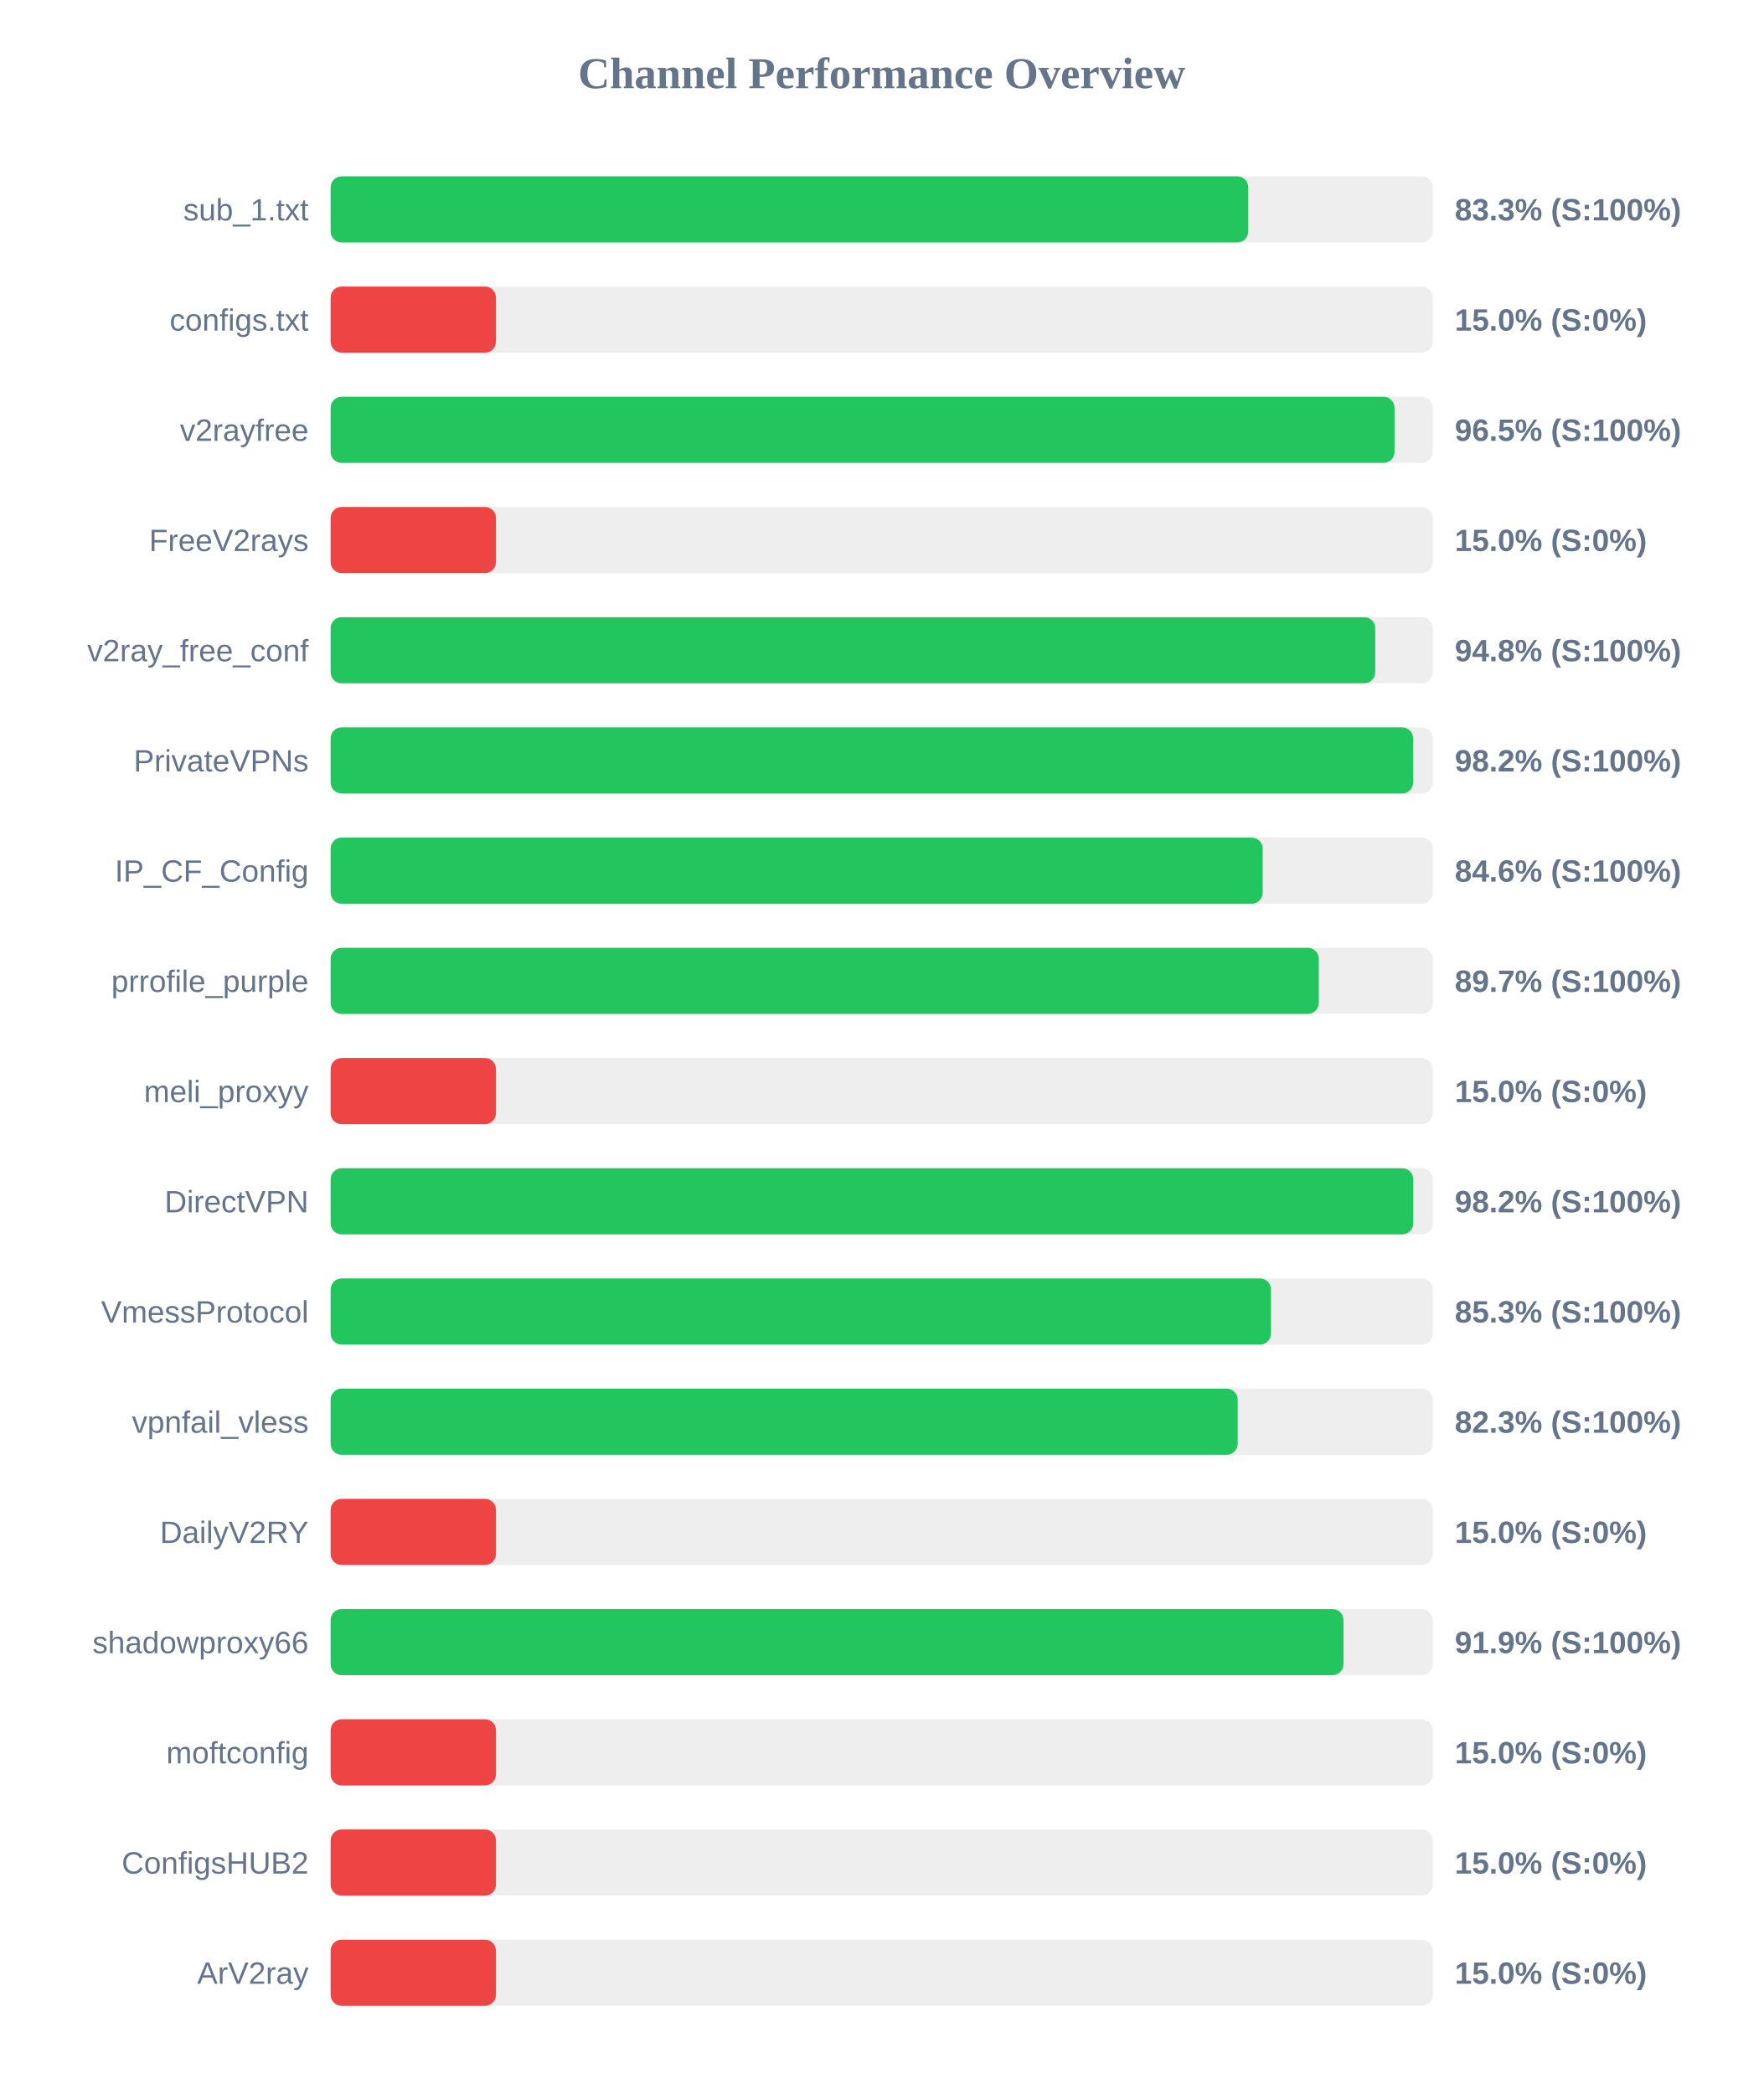
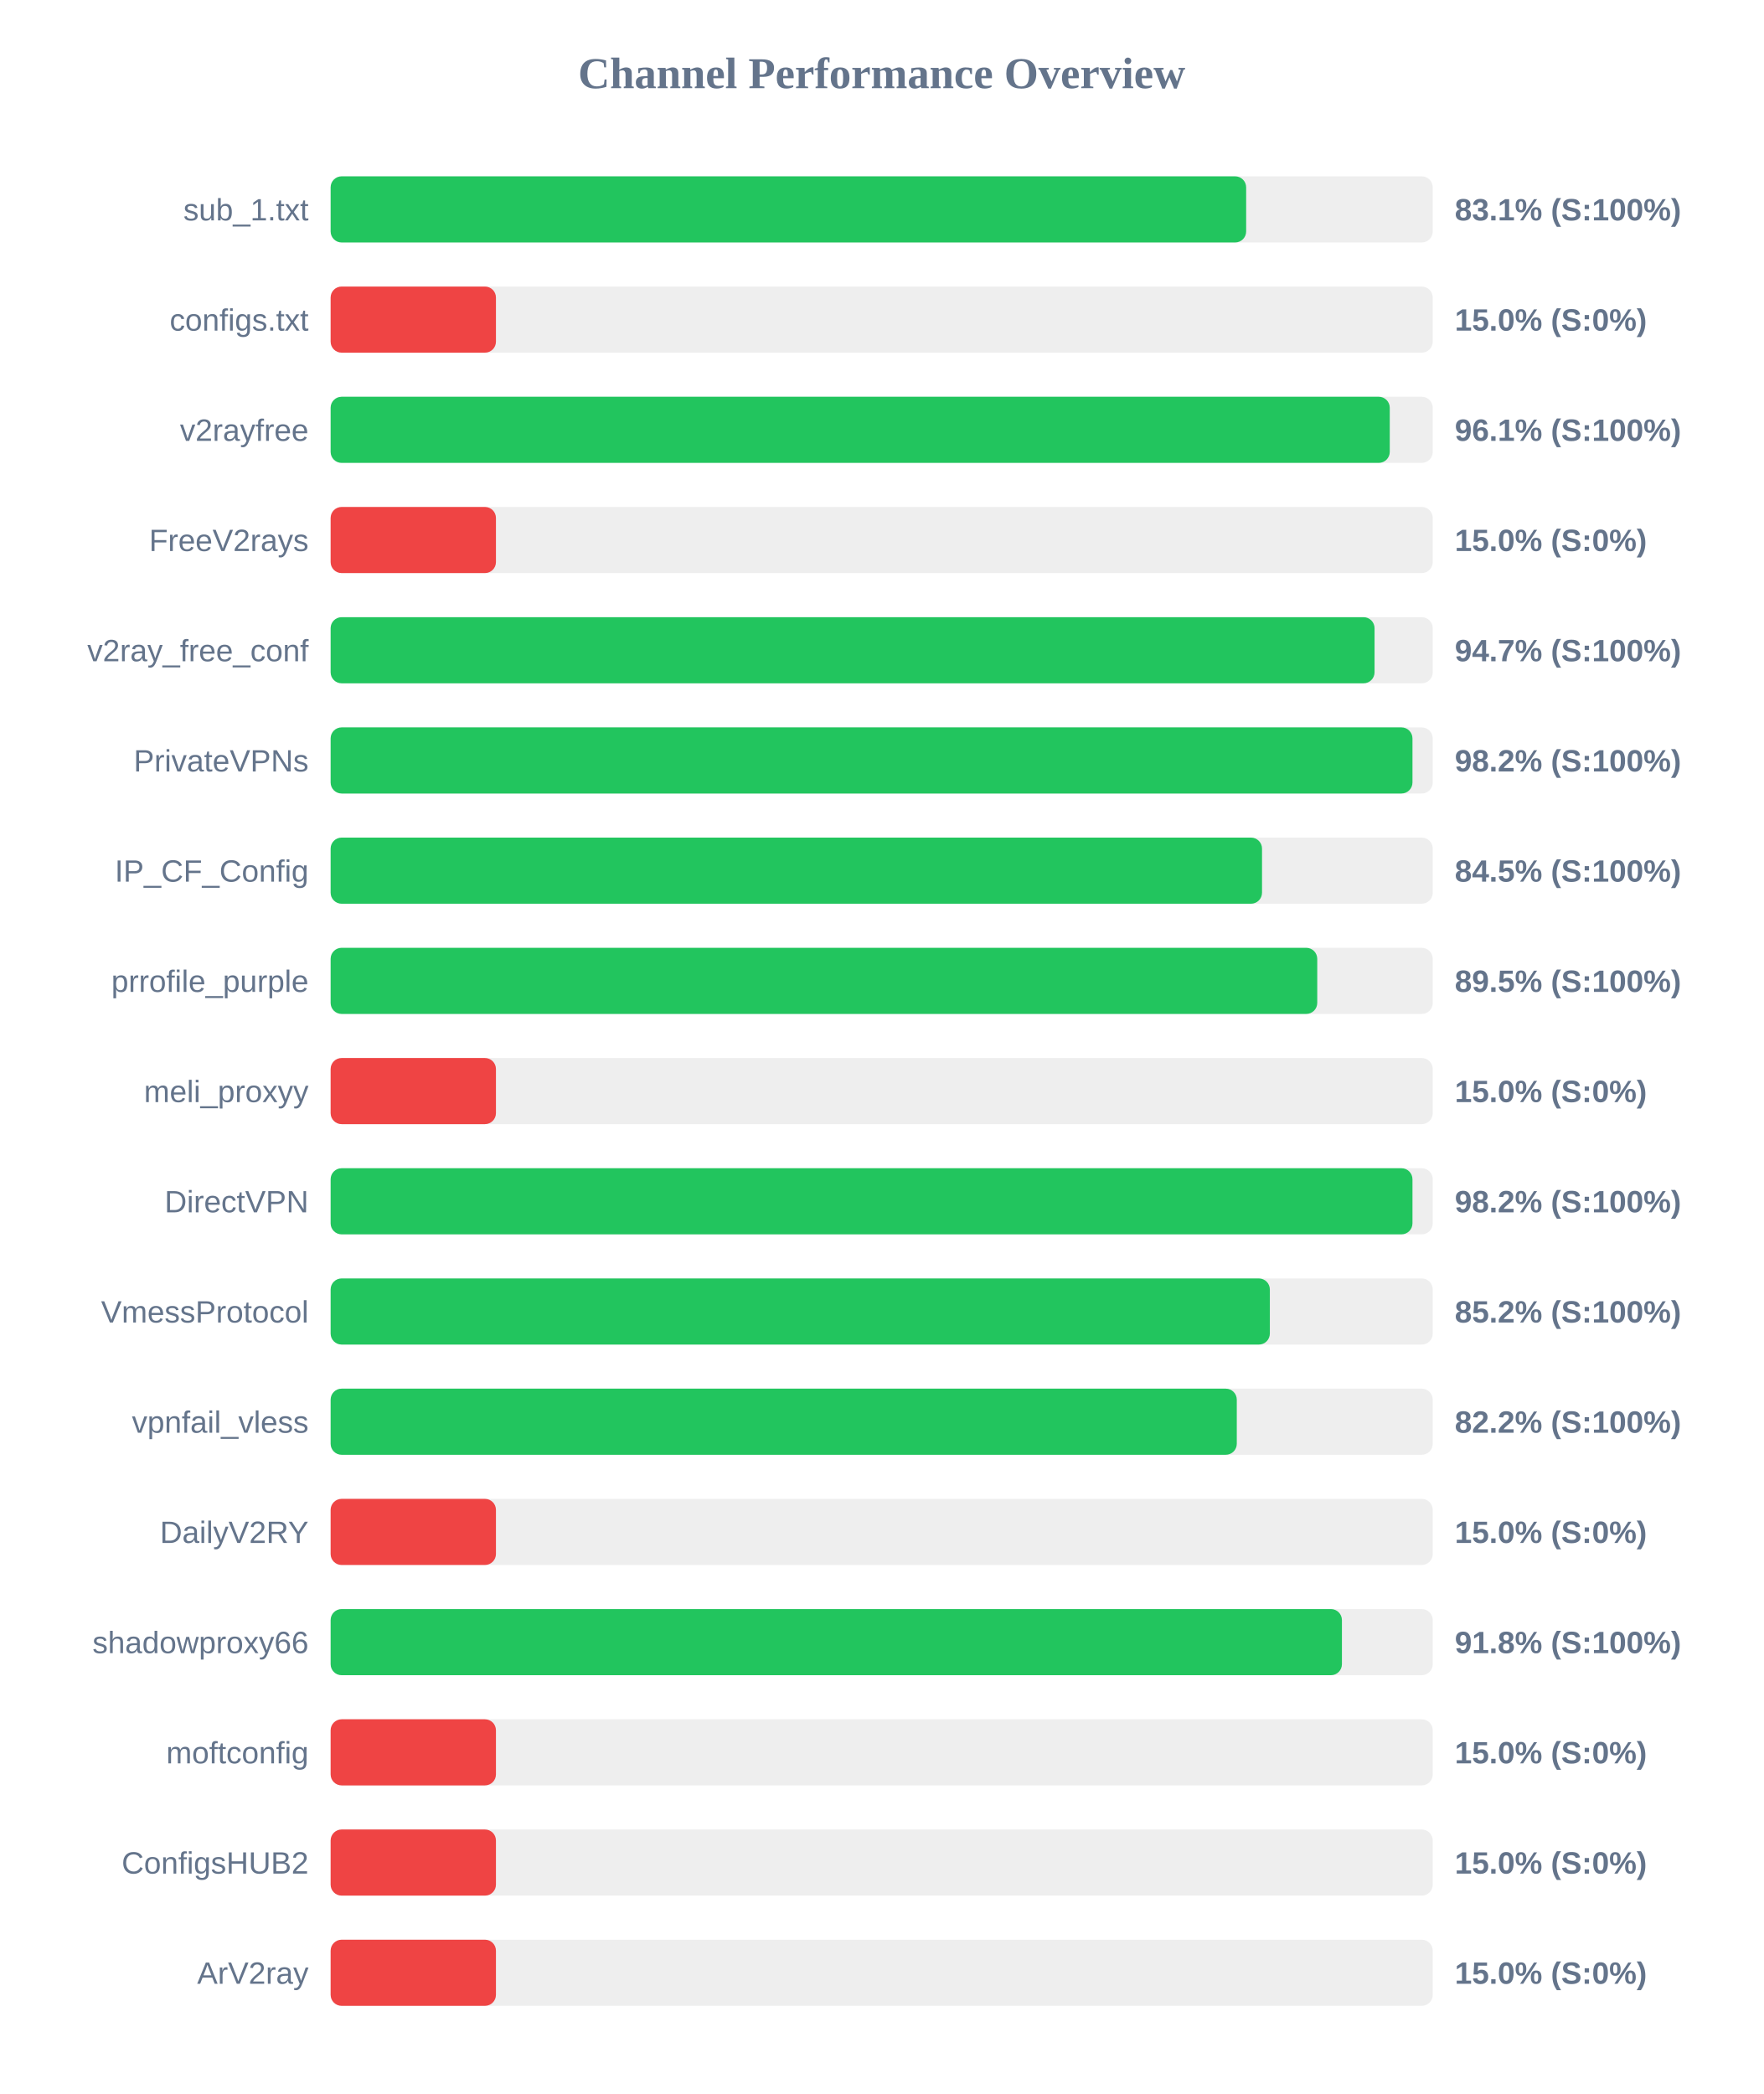
<svg xmlns="http://www.w3.org/2000/svg" width="800" height="950" version="1.1">
  <style>
        .row { font: 14px Arial; fill: #64748b; }
        .score { font: bold 14px Arial; fill: #64748b; }
    </style>
  <text x="400" y="40" text-anchor="middle" font-size="20px" font-weight="bold" fill="#64748b">Channel Performance Overview</text>
  <rect x="150" y="80" width="500" height="30" fill="#eee" rx="5" />
-   <rect x="150" y="80" width="416.3" height="30" fill="#22c55e" rx="5" />
+   <rect x="150" y="80" width="415.35" height="30" fill="#22c55e" rx="5" />
  <text x="140" y="100" text-anchor="end" class="row">sub_1.txt</text>
-   <text x="660" y="100" text-anchor="start" class="score">83.3% (S:100%)</text>
+   <text x="660" y="100" text-anchor="start" class="score">83.1% (S:100%)</text>
  <rect x="150" y="130" width="500" height="30" fill="#eee" rx="5" />
  <rect x="150" y="130" width="75.0" height="30" fill="#ef4444" rx="5" />
  <text x="140" y="150" text-anchor="end" class="row">configs.txt</text>
  <text x="660" y="150" text-anchor="start" class="score">15.0% (S:0%)</text>
  <rect x="150" y="180" width="500" height="30" fill="#eee" rx="5" />
-   <rect x="150" y="180" width="482.65" height="30" fill="#22c55e" rx="5" />
+   <rect x="150" y="180" width="480.5" height="30" fill="#22c55e" rx="5" />
  <text x="140" y="200" text-anchor="end" class="row">v2rayfree</text>
-   <text x="660" y="200" text-anchor="start" class="score">96.5% (S:100%)</text>
+   <text x="660" y="200" text-anchor="start" class="score">96.1% (S:100%)</text>
  <rect x="150" y="230" width="500" height="30" fill="#eee" rx="5" />
  <rect x="150" y="230" width="75.0" height="30" fill="#ef4444" rx="5" />
  <text x="140" y="250" text-anchor="end" class="row">FreeV2rays</text>
  <text x="660" y="250" text-anchor="start" class="score">15.0% (S:0%)</text>
  <rect x="150" y="280" width="500" height="30" fill="#eee" rx="5" />
-   <rect x="150" y="280" width="473.9" height="30" fill="#22c55e" rx="5" />
+   <rect x="150" y="280" width="473.6" height="30" fill="#22c55e" rx="5" />
  <text x="140" y="300" text-anchor="end" class="row">v2ray_free_conf</text>
-   <text x="660" y="300" text-anchor="start" class="score">94.8% (S:100%)</text>
+   <text x="660" y="300" text-anchor="start" class="score">94.7% (S:100%)</text>
  <rect x="150" y="330" width="500" height="30" fill="#eee" rx="5" />
-   <rect x="150" y="330" width="491.1" height="30" fill="#22c55e" rx="5" />
+   <rect x="150" y="330" width="490.8" height="30" fill="#22c55e" rx="5" />
  <text x="140" y="350" text-anchor="end" class="row">PrivateVPNs</text>
  <text x="660" y="350" text-anchor="start" class="score">98.2% (S:100%)</text>
  <rect x="150" y="380" width="500" height="30" fill="#eee" rx="5" />
-   <rect x="150" y="380" width="422.85" height="30" fill="#22c55e" rx="5" />
+   <rect x="150" y="380" width="422.55" height="30" fill="#22c55e" rx="5" />
  <text x="140" y="400" text-anchor="end" class="row">IP_CF_Config</text>
-   <text x="660" y="400" text-anchor="start" class="score">84.6% (S:100%)</text>
+   <text x="660" y="400" text-anchor="start" class="score">84.5% (S:100%)</text>
  <rect x="150" y="430" width="500" height="30" fill="#eee" rx="5" />
-   <rect x="150" y="430" width="448.3" height="30" fill="#22c55e" rx="5" />
+   <rect x="150" y="430" width="447.6" height="30" fill="#22c55e" rx="5" />
  <text x="140" y="450" text-anchor="end" class="row">prrofile_purple</text>
-   <text x="660" y="450" text-anchor="start" class="score">89.7% (S:100%)</text>
+   <text x="660" y="450" text-anchor="start" class="score">89.5% (S:100%)</text>
  <rect x="150" y="480" width="500" height="30" fill="#eee" rx="5" />
  <rect x="150" y="480" width="75.0" height="30" fill="#ef4444" rx="5" />
  <text x="140" y="500" text-anchor="end" class="row">meli_proxyy</text>
  <text x="660" y="500" text-anchor="start" class="score">15.0% (S:0%)</text>
  <rect x="150" y="530" width="500" height="30" fill="#eee" rx="5" />
-   <rect x="150" y="530" width="491.15" height="30" fill="#22c55e" rx="5" />
+   <rect x="150" y="530" width="490.8" height="30" fill="#22c55e" rx="5" />
  <text x="140" y="550" text-anchor="end" class="row">DirectVPN</text>
  <text x="660" y="550" text-anchor="start" class="score">98.2% (S:100%)</text>
  <rect x="150" y="580" width="500" height="30" fill="#eee" rx="5" />
-   <rect x="150" y="580" width="426.6" height="30" fill="#22c55e" rx="5" />
+   <rect x="150" y="580" width="426.1" height="30" fill="#22c55e" rx="5" />
  <text x="140" y="600" text-anchor="end" class="row">VmessProtocol</text>
-   <text x="660" y="600" text-anchor="start" class="score">85.3% (S:100%)</text>
+   <text x="660" y="600" text-anchor="start" class="score">85.2% (S:100%)</text>
  <rect x="150" y="630" width="500" height="30" fill="#eee" rx="5" />
-   <rect x="150" y="630" width="411.5" height="30" fill="#22c55e" rx="5" />
+   <rect x="150" y="630" width="411.1" height="30" fill="#22c55e" rx="5" />
  <text x="140" y="650" text-anchor="end" class="row">vpnfail_vless</text>
-   <text x="660" y="650" text-anchor="start" class="score">82.3% (S:100%)</text>
+   <text x="660" y="650" text-anchor="start" class="score">82.2% (S:100%)</text>
  <rect x="150" y="680" width="500" height="30" fill="#eee" rx="5" />
  <rect x="150" y="680" width="75.0" height="30" fill="#ef4444" rx="5" />
  <text x="140" y="700" text-anchor="end" class="row">DailyV2RY</text>
  <text x="660" y="700" text-anchor="start" class="score">15.0% (S:0%)</text>
  <rect x="150" y="730" width="500" height="30" fill="#eee" rx="5" />
-   <rect x="150" y="730" width="459.5" height="30" fill="#22c55e" rx="5" />
+   <rect x="150" y="730" width="458.8" height="30" fill="#22c55e" rx="5" />
  <text x="140" y="750" text-anchor="end" class="row">shadowproxy66</text>
-   <text x="660" y="750" text-anchor="start" class="score">91.9% (S:100%)</text>
+   <text x="660" y="750" text-anchor="start" class="score">91.8% (S:100%)</text>
  <rect x="150" y="780" width="500" height="30" fill="#eee" rx="5" />
  <rect x="150" y="780" width="75.0" height="30" fill="#ef4444" rx="5" />
  <text x="140" y="800" text-anchor="end" class="row">moftconfig</text>
  <text x="660" y="800" text-anchor="start" class="score">15.0% (S:0%)</text>
  <rect x="150" y="830" width="500" height="30" fill="#eee" rx="5" />
  <rect x="150" y="830" width="75.0" height="30" fill="#ef4444" rx="5" />
  <text x="140" y="850" text-anchor="end" class="row">ConfigsHUB2</text>
  <text x="660" y="850" text-anchor="start" class="score">15.0% (S:0%)</text>
  <rect x="150" y="880" width="500" height="30" fill="#eee" rx="5" />
  <rect x="150" y="880" width="75.0" height="30" fill="#ef4444" rx="5" />
  <text x="140" y="900" text-anchor="end" class="row">ArV2ray</text>
  <text x="660" y="900" text-anchor="start" class="score">15.0% (S:0%)</text>
</svg>
